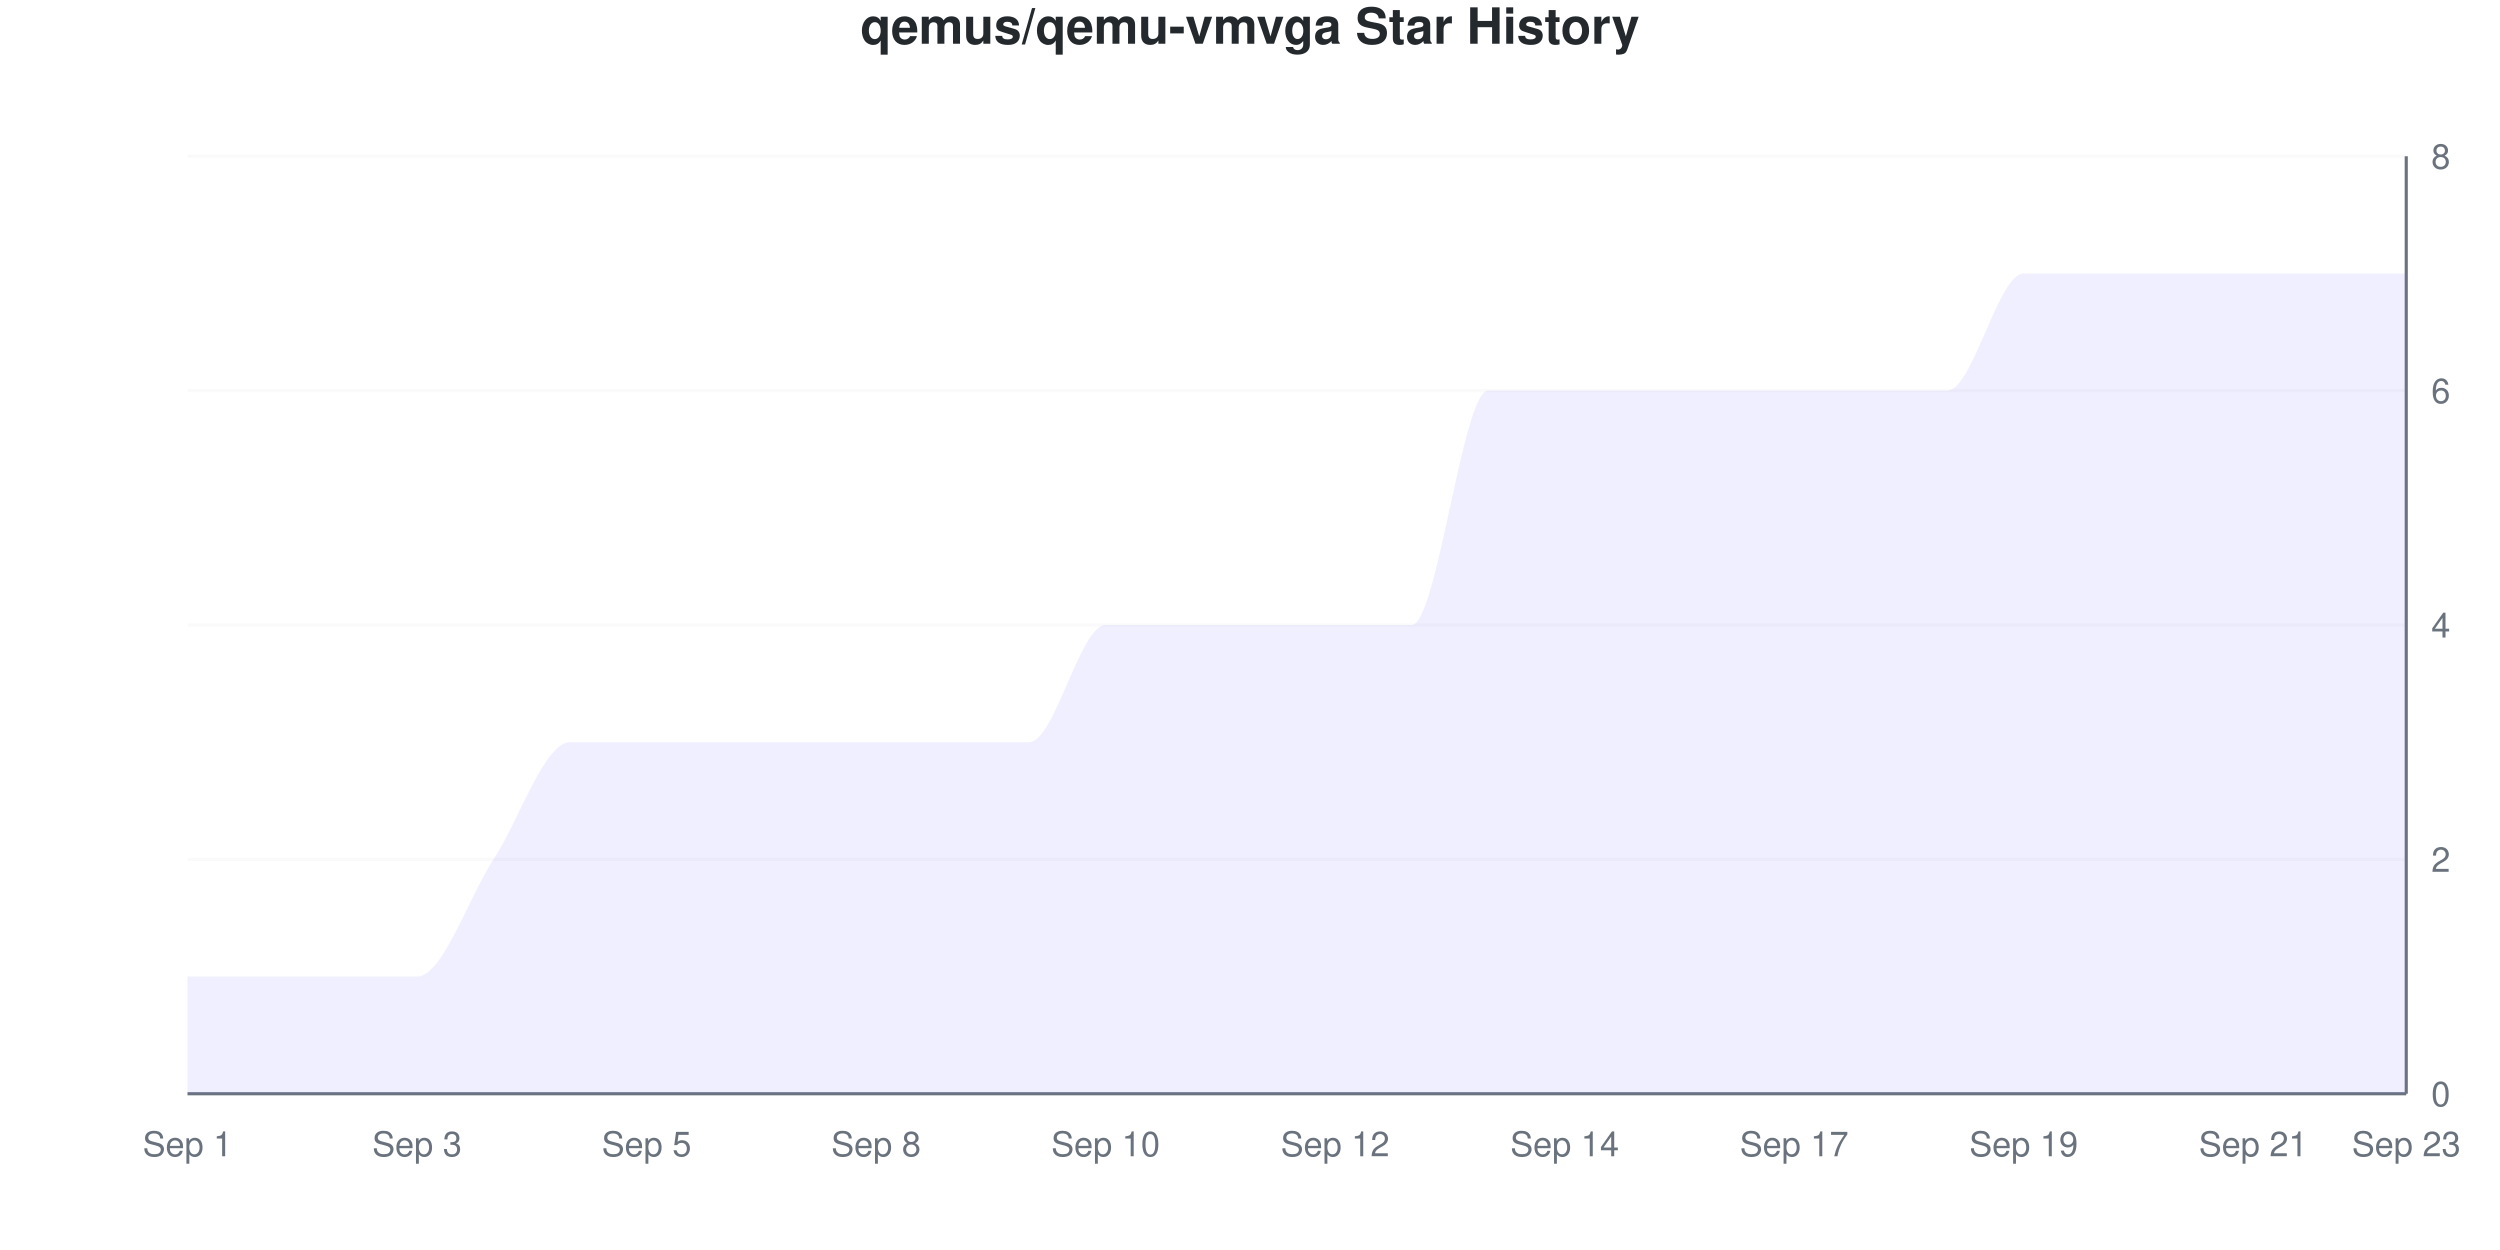
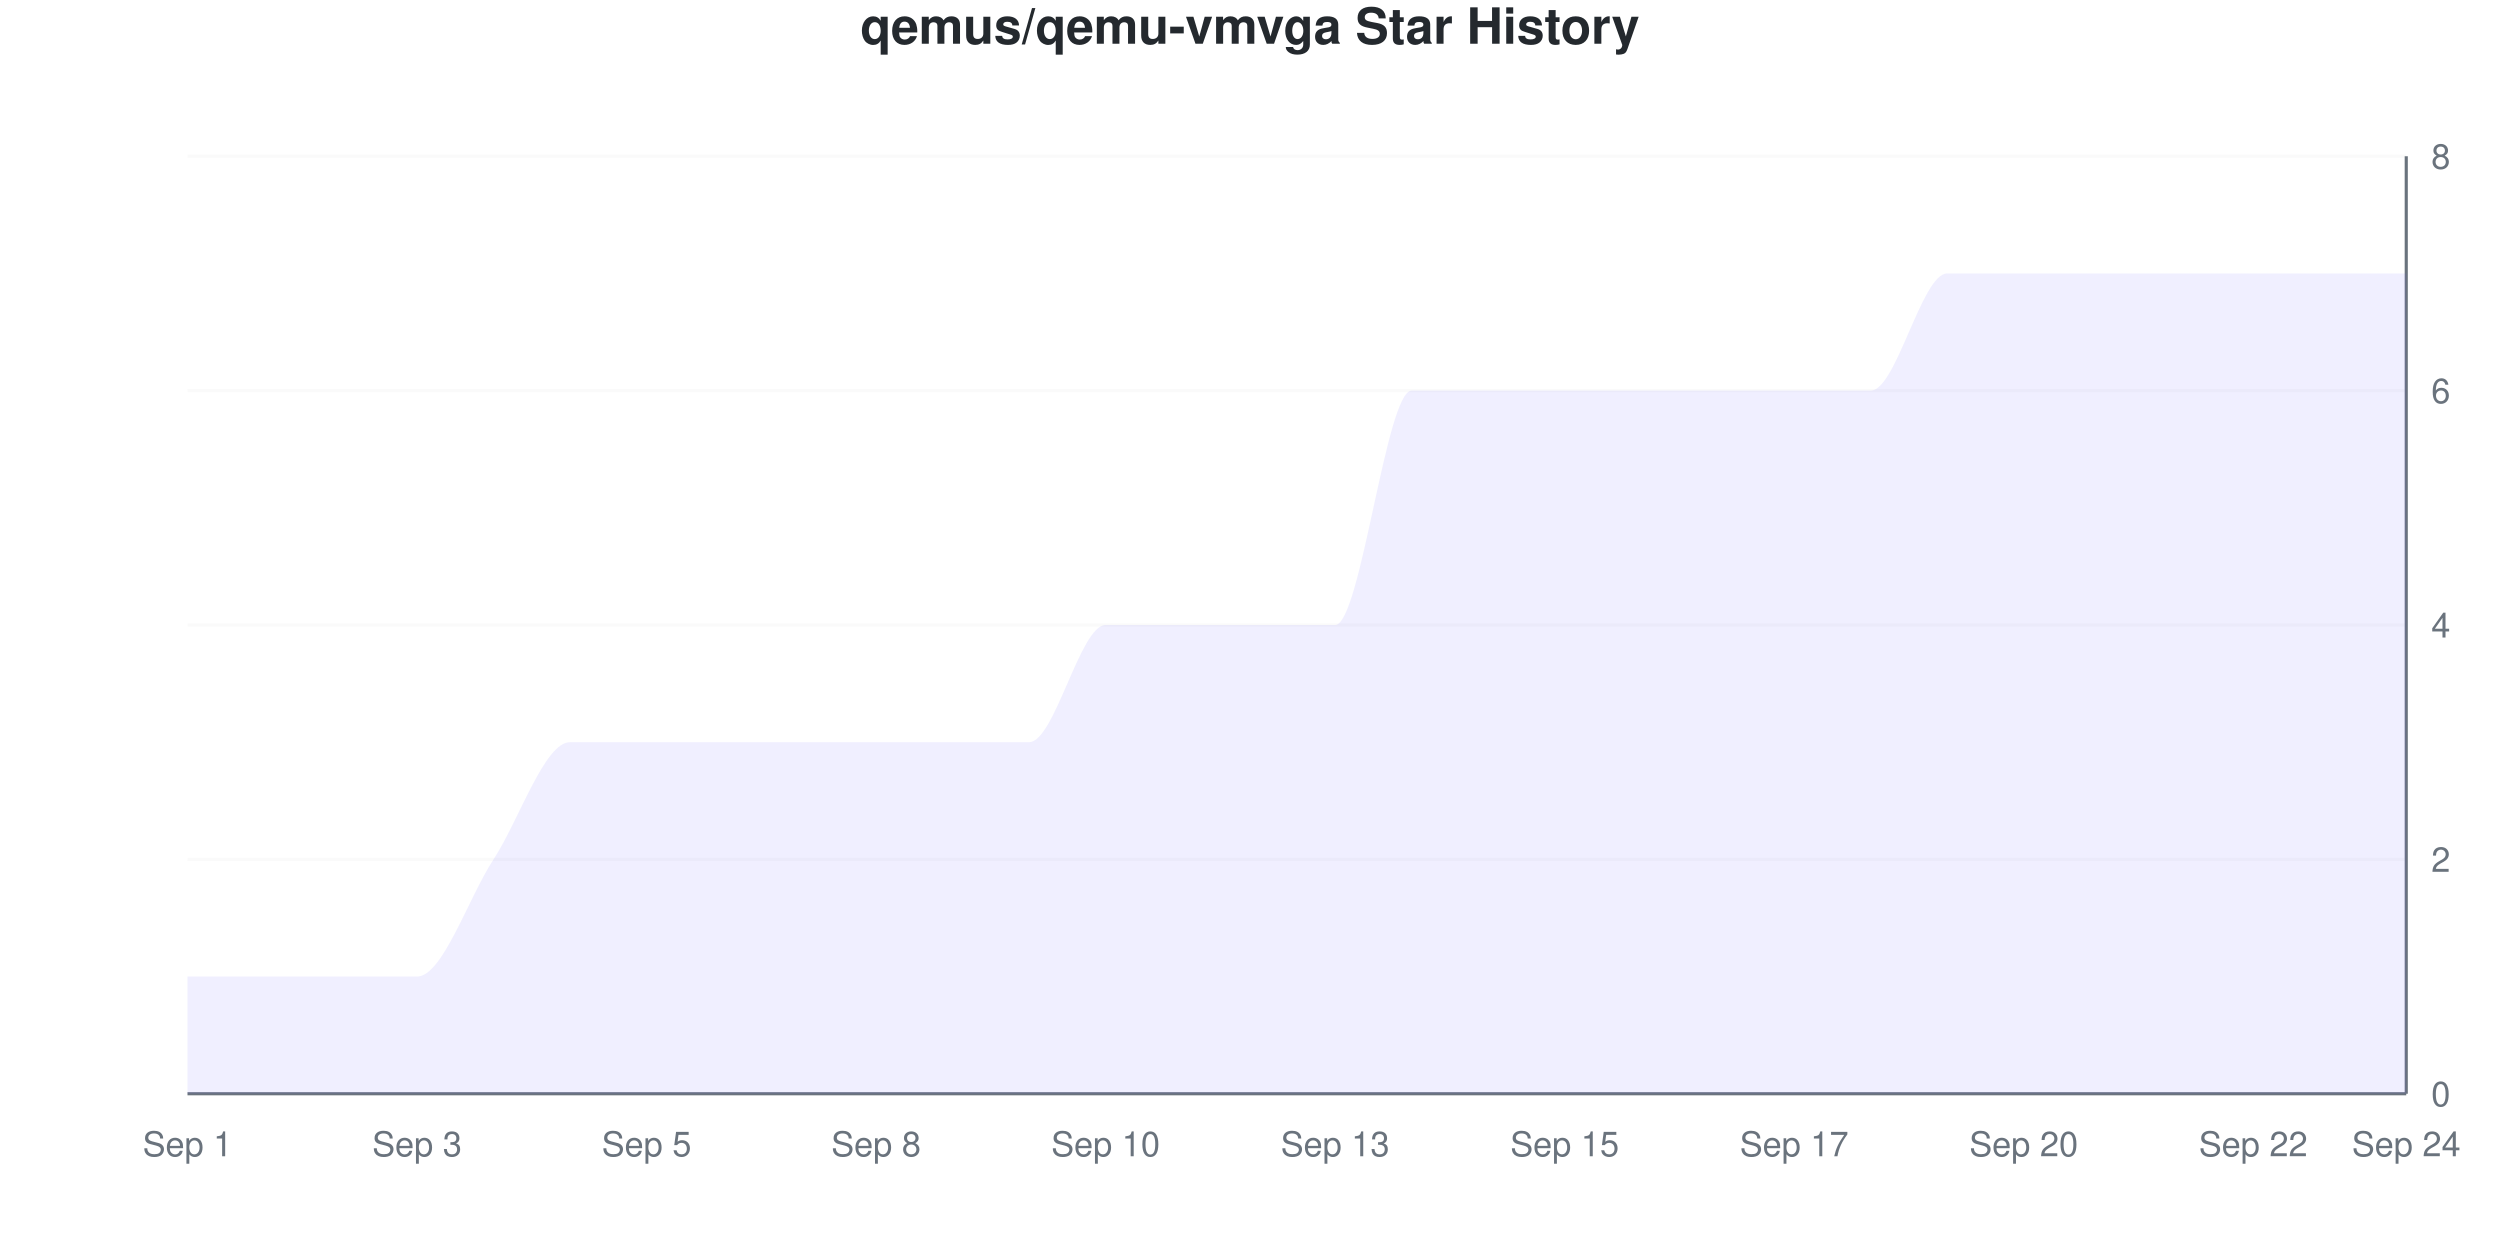
<svg xmlns="http://www.w3.org/2000/svg" viewBox="0 0 800 400" width="800" height="400">
  <style>
    @keyframes drawLine {
      to { stroke-dashoffset: 0; }
    }
    @keyframes fadeInPoint {
      from { opacity: 0; }
      to { opacity: 1; }
    }
    .data-line-0 {
      stroke-dasharray: 1325;
      stroke-dashoffset: 1325;
      animation: drawLine 2s ease-out forwards;
    }
    .data-point {
      opacity: 0;
      animation: fadeInPoint 0.5s ease-out forwards;
    }
    .chart-bg { fill: #fff; }
    .chart-text { fill: #24292e; }
    .chart-muted { fill: #6a737d; }
    .chart-grid { stroke: #eee; }
    .chart-axis { stroke: #6a737d; }
    @media (prefers-color-scheme: dark) {
      .chart-bg { fill: #0d1117; }
      .chart-text { fill: #e6edf3; }
      .chart-muted { fill: #8b949e; }
      .chart-grid { stroke: #21262d; }
      .chart-axis { stroke: #8b949e; }
    }
  </style>
  <rect width="800" height="400" class="chart-bg" />
  <text x="400" y="14" text-anchor="middle" class="chart-text" font-size="16" font-weight="bold" font-family="-apple-system, BlinkMacSystemFont, 'Segoe UI', Helvetica, Arial, sans-serif">qemus/qemu-vmvga Star History</text>
  <g class="grid">
    <line x1="60" y1="350" x2="770" y2="350" class="chart-grid" stroke-opacity="0.3" />
    <text x="778" y="354" text-anchor="start" class="chart-muted" font-size="11" font-family="-apple-system, BlinkMacSystemFont, 'Segoe UI', Helvetica, Arial, sans-serif">0</text>
    <line x1="60" y1="275" x2="770" y2="275" class="chart-grid" stroke-opacity="0.3" />
    <text x="778" y="279" text-anchor="start" class="chart-muted" font-size="11" font-family="-apple-system, BlinkMacSystemFont, 'Segoe UI', Helvetica, Arial, sans-serif">2</text>
    <line x1="60" y1="200" x2="770" y2="200" class="chart-grid" stroke-opacity="0.3" />
    <text x="778" y="204" text-anchor="start" class="chart-muted" font-size="11" font-family="-apple-system, BlinkMacSystemFont, 'Segoe UI', Helvetica, Arial, sans-serif">4</text>
    <line x1="60" y1="125" x2="770" y2="125" class="chart-grid" stroke-opacity="0.3" />
    <text x="778" y="129" text-anchor="start" class="chart-muted" font-size="11" font-family="-apple-system, BlinkMacSystemFont, 'Segoe UI', Helvetica, Arial, sans-serif">6</text>
    <line x1="60" y1="50" x2="770" y2="50" class="chart-grid" stroke-opacity="0.3" />
    <text x="778" y="54" text-anchor="start" class="chart-muted" font-size="11" font-family="-apple-system, BlinkMacSystemFont, 'Segoe UI', Helvetica, Arial, sans-serif">8</text>
  </g>
  <g class="milestones">
    
  </g>
  <g class="x-axis">
    <text x="60" y="370" text-anchor="middle" class="chart-muted" font-size="11" font-family="-apple-system, BlinkMacSystemFont, 'Segoe UI', Helvetica, Arial, sans-serif">Sep 1</text>
    <text x="133.448" y="370" text-anchor="middle" class="chart-muted" font-size="11" font-family="-apple-system, BlinkMacSystemFont, 'Segoe UI', Helvetica, Arial, sans-serif">Sep 3</text>
    <text x="206.897" y="370" text-anchor="middle" class="chart-muted" font-size="11" font-family="-apple-system, BlinkMacSystemFont, 'Segoe UI', Helvetica, Arial, sans-serif">Sep 5</text>
    <text x="280.345" y="370" text-anchor="middle" class="chart-muted" font-size="11" font-family="-apple-system, BlinkMacSystemFont, 'Segoe UI', Helvetica, Arial, sans-serif">Sep 8</text>
    <text x="353.793" y="370" text-anchor="middle" class="chart-muted" font-size="11" font-family="-apple-system, BlinkMacSystemFont, 'Segoe UI', Helvetica, Arial, sans-serif">Sep 10</text>
-     <text x="427.241" y="370" text-anchor="middle" class="chart-muted" font-size="11" font-family="-apple-system, BlinkMacSystemFont, 'Segoe UI', Helvetica, Arial, sans-serif">Sep 12</text>
-     <text x="500.69" y="370" text-anchor="middle" class="chart-muted" font-size="11" font-family="-apple-system, BlinkMacSystemFont, 'Segoe UI', Helvetica, Arial, sans-serif">Sep 14</text>
+     <text x="427.241" y="370" text-anchor="middle" class="chart-muted" font-size="11" font-family="-apple-system, BlinkMacSystemFont, 'Segoe UI', Helvetica, Arial, sans-serif">Sep 13</text>
+     <text x="500.69" y="370" text-anchor="middle" class="chart-muted" font-size="11" font-family="-apple-system, BlinkMacSystemFont, 'Segoe UI', Helvetica, Arial, sans-serif">Sep 15</text>
    <text x="574.138" y="370" text-anchor="middle" class="chart-muted" font-size="11" font-family="-apple-system, BlinkMacSystemFont, 'Segoe UI', Helvetica, Arial, sans-serif">Sep 17</text>
-     <text x="647.586" y="370" text-anchor="middle" class="chart-muted" font-size="11" font-family="-apple-system, BlinkMacSystemFont, 'Segoe UI', Helvetica, Arial, sans-serif">Sep 19</text>
-     <text x="721.034" y="370" text-anchor="middle" class="chart-muted" font-size="11" font-family="-apple-system, BlinkMacSystemFont, 'Segoe UI', Helvetica, Arial, sans-serif">Sep 21</text>
-     <text x="770" y="370" text-anchor="middle" class="chart-muted" font-size="11" font-family="-apple-system, BlinkMacSystemFont, 'Segoe UI', Helvetica, Arial, sans-serif">Sep 23</text>
+     <text x="647.586" y="370" text-anchor="middle" class="chart-muted" font-size="11" font-family="-apple-system, BlinkMacSystemFont, 'Segoe UI', Helvetica, Arial, sans-serif">Sep 20</text>
+     <text x="721.034" y="370" text-anchor="middle" class="chart-muted" font-size="11" font-family="-apple-system, BlinkMacSystemFont, 'Segoe UI', Helvetica, Arial, sans-serif">Sep 22</text>
+     <text x="770" y="370" text-anchor="middle" class="chart-muted" font-size="11" font-family="-apple-system, BlinkMacSystemFont, 'Segoe UI', Helvetica, Arial, sans-serif">Sep 24</text>
  </g>
  <line x1="770" y1="50" x2="770" y2="350" class="chart-axis" stroke-width="1" />
  <line x1="60" y1="350" x2="770" y2="350" class="chart-axis" stroke-width="1" />
-   <path d="M60,350 L60,312.5 C68.161,312.5 76.322,312.5 84.483,312.5 C92.644,312.5 100.805,312.5 108.966,312.5 C117.126,312.5 125.287,312.5 133.448,312.5 C141.609,312.5 149.77,287.5 157.931,275 C166.092,262.5 174.253,237.5 182.414,237.5 C190.575,237.5 198.736,237.5 206.897,237.5 C215.057,237.5 223.218,237.5 231.379,237.5 C239.54,237.5 247.701,237.5 255.862,237.5 C264.023,237.5 272.184,237.5 280.345,237.5 C288.506,237.5 296.667,237.5 304.828,237.5 C312.989,237.5 321.149,237.5 329.31,237.5 C337.471,237.5 345.632,200 353.793,200 C361.954,200 370.115,200 378.276,200 C386.437,200 394.598,200 402.759,200 C410.92,200 419.08,200 427.241,200 C435.402,200 443.563,200 451.724,200 C459.885,200 468.046,125 476.207,125 C484.368,125 492.529,125 500.69,125 C508.851,125 517.011,125 525.172,125 C533.333,125 541.494,125 549.655,125 C557.816,125 565.977,125 574.138,125 C582.299,125 590.46,125 598.621,125 C606.782,125 614.943,125 623.103,125 C631.264,125 639.425,87.5 647.586,87.5 C655.747,87.5 663.908,87.5 672.069,87.5 C680.23,87.5 688.391,87.5 696.552,87.5 C704.713,87.5 712.874,87.5 721.034,87.5 C729.195,87.5 737.356,87.5 745.517,87.5 C753.678,87.5 761.839,87.5 770,87.5 L770,350 L60,350 Z" fill="#6b63ff" fill-opacity="0.1" />
-   <path d="M60,350 L60,312.5 C68.161,312.5 76.322,312.5 84.483,312.5 C92.644,312.5 100.805,312.5 108.966,312.5 C117.126,312.5 125.287,312.5 133.448,312.5 C141.609,312.5 149.77,287.5 157.931,275 C166.092,262.5 174.253,237.5 182.414,237.5 C190.575,237.5 198.736,237.5 206.897,237.5 C215.057,237.5 223.218,237.5 231.379,237.5 C239.54,237.5 247.701,237.5 255.862,237.5 C264.023,237.5 272.184,237.5 280.345,237.5 C288.506,237.5 296.667,237.5 304.828,237.5 C312.989,237.5 321.149,237.5 329.31,237.5 C337.471,237.5 345.632,200 353.793,200 C361.954,200 370.115,200 378.276,200 C386.437,200 394.598,200 402.759,200 C410.92,200 419.08,200 427.241,200 C435.402,200 443.563,200 451.724,200 C459.885,200 468.046,125 476.207,125 C484.368,125 492.529,125 500.69,125 C508.851,125 517.011,125 525.172,125 C533.333,125 541.494,125 549.655,125 C557.816,125 565.977,125 574.138,125 C582.299,125 590.46,125 598.621,125 C606.782,125 614.943,125 623.103,125 C631.264,125 639.425,87.5 647.586,87.5 C655.747,87.5 663.908,87.5 672.069,87.5 C680.23,87.5 688.391,87.5 696.552,87.5 C704.713,87.5 712.874,87.5 721.034,87.5 C729.195,87.5 737.356,87.5 745.517,87.5 C753.678,87.5 761.839,87.5 770,87.5" fill="none" stroke="#6b63ff" stroke-width="2.5" class="data-line-0" />
+   <path d="M60,350 L60,312.5 C68.161,312.5 76.322,312.5 84.483,312.5 C92.644,312.5 100.805,312.5 108.966,312.5 C117.126,312.5 125.287,312.5 133.448,312.5 C141.609,312.5 149.77,287.5 157.931,275 C166.092,262.5 174.253,237.5 182.414,237.5 C190.575,237.5 198.736,237.5 206.897,237.5 C215.057,237.5 223.218,237.5 231.379,237.5 C239.54,237.5 247.701,237.5 255.862,237.5 C264.023,237.5 272.184,237.5 280.345,237.5 C288.506,237.5 296.667,237.5 304.828,237.5 C312.989,237.5 321.149,237.5 329.31,237.5 C337.471,237.5 345.632,200 353.793,200 C361.954,200 370.115,200 378.276,200 C386.437,200 394.598,200 402.759,200 C410.92,200 419.08,200 427.241,200 C435.402,200 443.563,125 451.724,125 C459.885,125 468.046,125 476.207,125 C484.368,125 492.529,125 500.69,125 C508.851,125 517.011,125 525.172,125 C533.333,125 541.494,125 549.655,125 C557.816,125 565.977,125 574.138,125 C582.299,125 590.46,125 598.621,125 C606.782,125 614.943,87.5 623.103,87.5 C631.264,87.5 639.425,87.5 647.586,87.5 C655.747,87.5 663.908,87.5 672.069,87.5 C680.23,87.5 688.391,87.5 696.552,87.5 C704.713,87.5 712.874,87.5 721.034,87.5 C729.195,87.5 737.356,87.5 745.517,87.5 C753.678,87.5 761.839,87.5 770,87.5 L770,350 L60,350 Z" fill="#6b63ff" fill-opacity="0.1" />
+   <path d="M60,350 L60,312.5 C68.161,312.5 76.322,312.5 84.483,312.5 C92.644,312.5 100.805,312.5 108.966,312.5 C117.126,312.5 125.287,312.5 133.448,312.5 C141.609,312.5 149.77,287.5 157.931,275 C166.092,262.5 174.253,237.5 182.414,237.5 C190.575,237.5 198.736,237.5 206.897,237.5 C215.057,237.5 223.218,237.5 231.379,237.5 C239.54,237.5 247.701,237.5 255.862,237.5 C264.023,237.5 272.184,237.5 280.345,237.5 C288.506,237.5 296.667,237.5 304.828,237.5 C312.989,237.5 321.149,237.5 329.31,237.5 C337.471,237.5 345.632,200 353.793,200 C361.954,200 370.115,200 378.276,200 C386.437,200 394.598,200 402.759,200 C410.92,200 419.08,200 427.241,200 C435.402,200 443.563,125 451.724,125 C459.885,125 468.046,125 476.207,125 C484.368,125 492.529,125 500.69,125 C508.851,125 517.011,125 525.172,125 C533.333,125 541.494,125 549.655,125 C557.816,125 565.977,125 574.138,125 C582.299,125 590.46,125 598.621,125 C606.782,125 614.943,87.5 623.103,87.5 C631.264,87.5 639.425,87.5 647.586,87.5 C655.747,87.5 663.908,87.5 672.069,87.5 C680.23,87.5 688.391,87.5 696.552,87.5 C704.713,87.5 712.874,87.5 721.034,87.5 C729.195,87.5 737.356,87.5 745.517,87.5 C753.678,87.5 761.839,87.5 770,87.5" fill="none" stroke="#6b63ff" stroke-width="2.5" class="data-line-0" />
  <g class="points">
    <circle cx="60" cy="312.5" r="4" fill="#6b63ff" class="data-point" style="animation-delay: 1.50s" />
    <circle cx="84.483" cy="312.5" r="4" fill="#6b63ff" class="data-point" style="animation-delay: 1.55s" />
    <circle cx="108.966" cy="312.5" r="4" fill="#6b63ff" class="data-point" style="animation-delay: 1.60s" />
    <circle cx="133.448" cy="312.5" r="4" fill="#6b63ff" class="data-point" style="animation-delay: 1.65s" />
    <circle cx="157.931" cy="275" r="4" fill="#6b63ff" class="data-point" style="animation-delay: 1.70s" />
    <circle cx="182.414" cy="237.5" r="4" fill="#6b63ff" class="data-point" style="animation-delay: 1.75s" />
    <circle cx="206.897" cy="237.5" r="4" fill="#6b63ff" class="data-point" style="animation-delay: 1.80s" />
    <circle cx="231.379" cy="237.5" r="4" fill="#6b63ff" class="data-point" style="animation-delay: 1.85s" />
    <circle cx="255.862" cy="237.5" r="4" fill="#6b63ff" class="data-point" style="animation-delay: 1.90s" />
    <circle cx="280.345" cy="237.5" r="4" fill="#6b63ff" class="data-point" style="animation-delay: 1.95s" />
    <circle cx="304.828" cy="237.5" r="4" fill="#6b63ff" class="data-point" style="animation-delay: 2.00s" />
    <circle cx="329.31" cy="237.5" r="4" fill="#6b63ff" class="data-point" style="animation-delay: 2.05s" />
    <circle cx="353.793" cy="200" r="4" fill="#6b63ff" class="data-point" style="animation-delay: 2.10s" />
    <circle cx="378.276" cy="200" r="4" fill="#6b63ff" class="data-point" style="animation-delay: 2.15s" />
    <circle cx="402.759" cy="200" r="4" fill="#6b63ff" class="data-point" style="animation-delay: 2.20s" />
    <circle cx="427.241" cy="200" r="4" fill="#6b63ff" class="data-point" style="animation-delay: 2.25s" />
-     <circle cx="451.724" cy="200" r="4" fill="#6b63ff" class="data-point" style="animation-delay: 2.30s" />
+     <circle cx="451.724" cy="125" r="4" fill="#6b63ff" class="data-point" style="animation-delay: 2.30s" />
    <circle cx="476.207" cy="125" r="4" fill="#6b63ff" class="data-point" style="animation-delay: 2.35s" />
    <circle cx="500.69" cy="125" r="4" fill="#6b63ff" class="data-point" style="animation-delay: 2.40s" />
    <circle cx="525.172" cy="125" r="4" fill="#6b63ff" class="data-point" style="animation-delay: 2.45s" />
    <circle cx="549.655" cy="125" r="4" fill="#6b63ff" class="data-point" style="animation-delay: 2.50s" />
    <circle cx="574.138" cy="125" r="4" fill="#6b63ff" class="data-point" style="animation-delay: 2.55s" />
    <circle cx="598.621" cy="125" r="4" fill="#6b63ff" class="data-point" style="animation-delay: 2.60s" />
-     <circle cx="623.103" cy="125" r="4" fill="#6b63ff" class="data-point" style="animation-delay: 2.65s" />
+     <circle cx="623.103" cy="87.5" r="4" fill="#6b63ff" class="data-point" style="animation-delay: 2.65s" />
    <circle cx="647.586" cy="87.5" r="4" fill="#6b63ff" class="data-point" style="animation-delay: 2.70s" />
    <circle cx="672.069" cy="87.5" r="4" fill="#6b63ff" class="data-point" style="animation-delay: 2.75s" />
    <circle cx="696.552" cy="87.5" r="4" fill="#6b63ff" class="data-point" style="animation-delay: 2.80s" />
    <circle cx="721.034" cy="87.5" r="4" fill="#6b63ff" class="data-point" style="animation-delay: 2.85s" />
    <circle cx="745.517" cy="87.5" r="4" fill="#6b63ff" class="data-point" style="animation-delay: 2.90s" />
    <circle cx="770" cy="87.5" r="4" fill="#6b63ff" class="data-point" style="animation-delay: 2.95s" />
  </g>
</svg>
